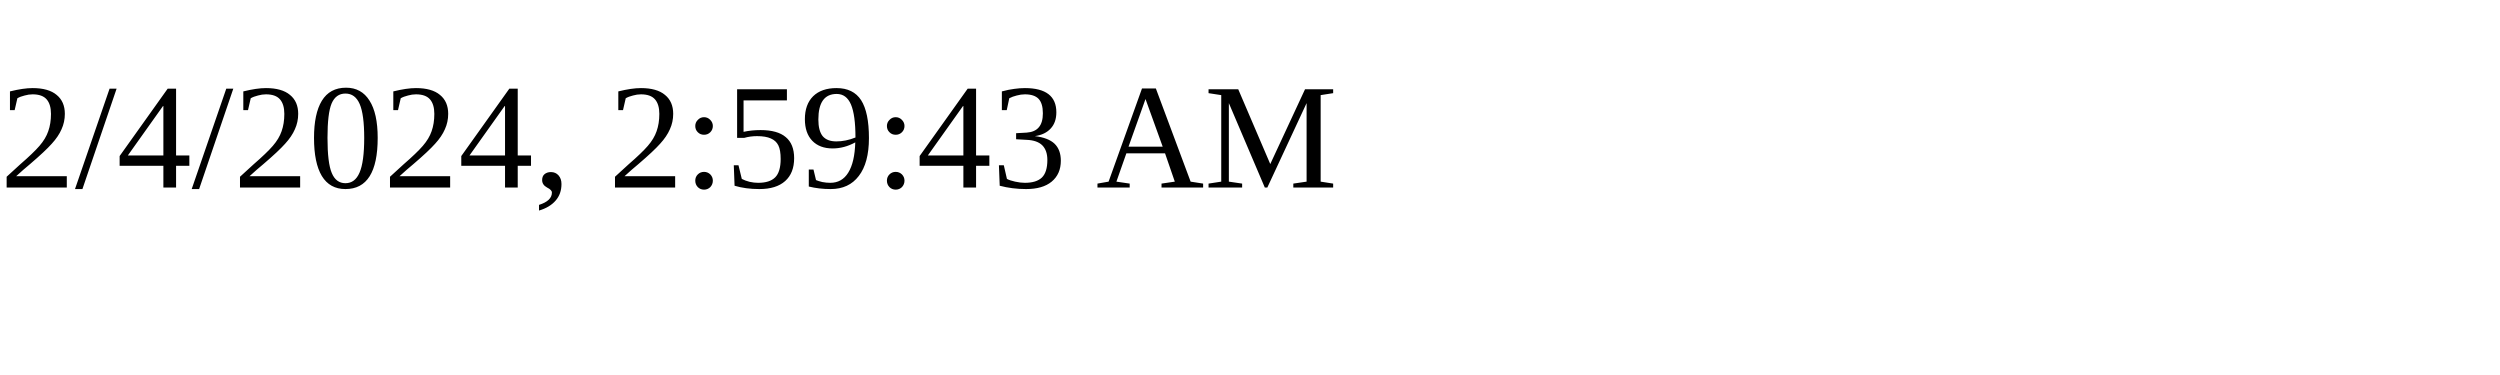
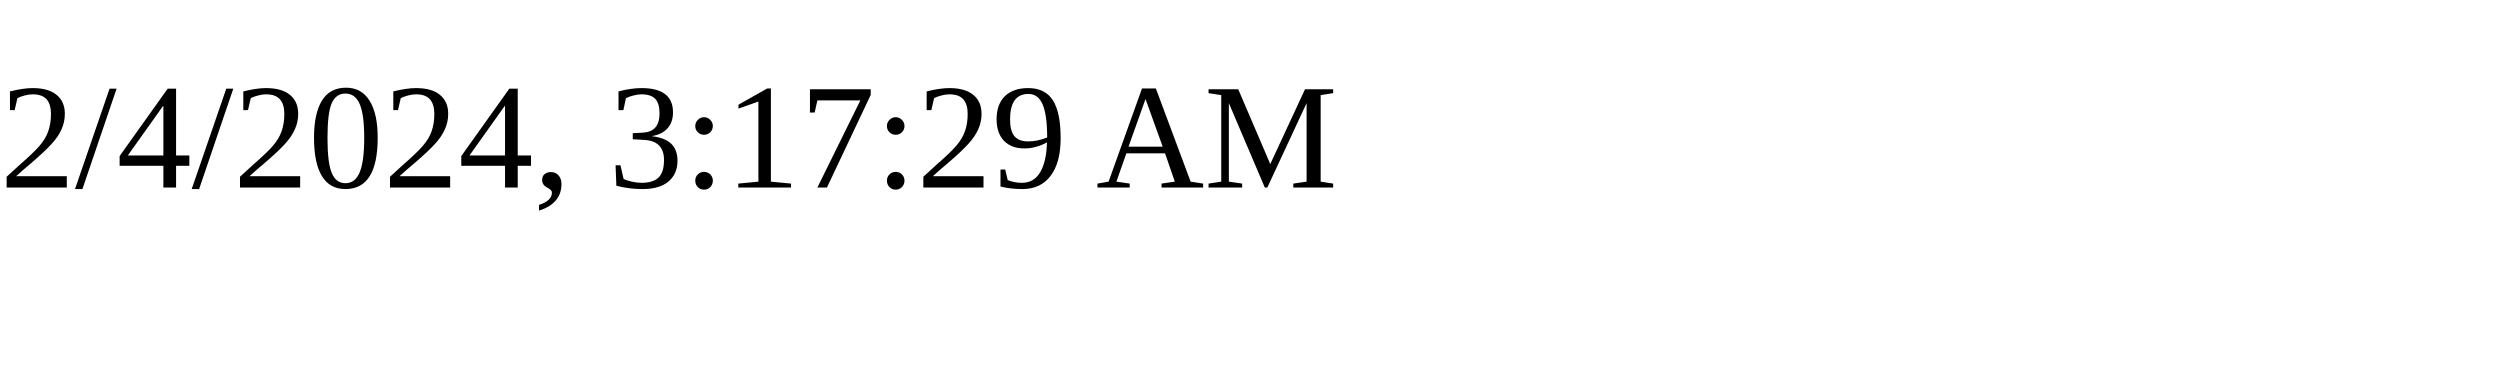
<svg xmlns="http://www.w3.org/2000/svg" height="30" width="200">
-   <text x="0" y="15">2/4/2024, 2:59:43 AM</text>
+   <text x="0" y="15">2/4/2024, 3:17:29 AM</text>
</svg>
